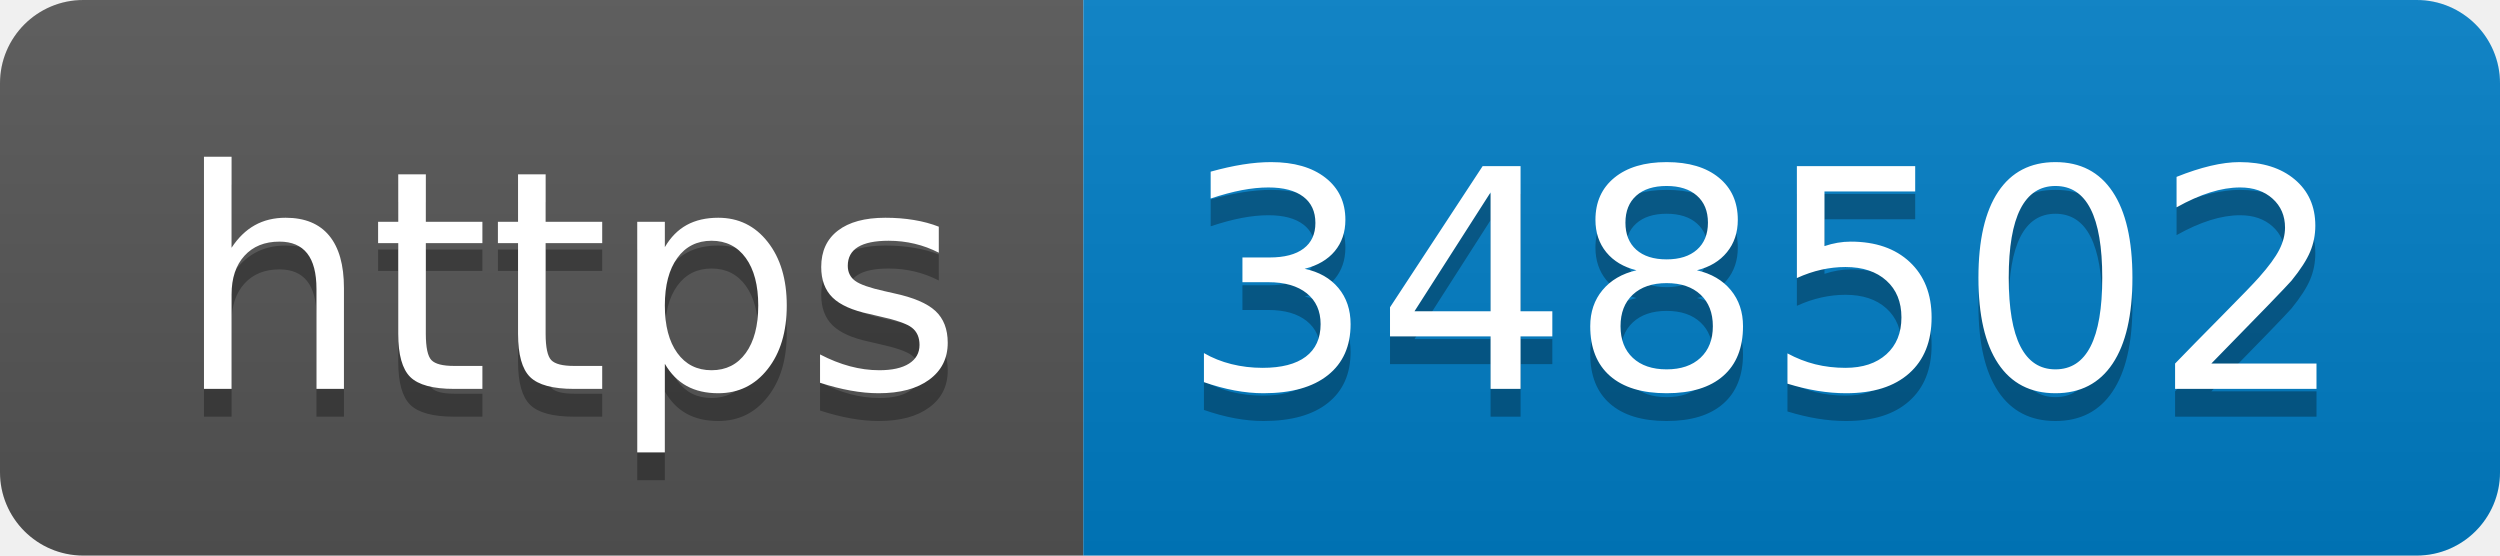
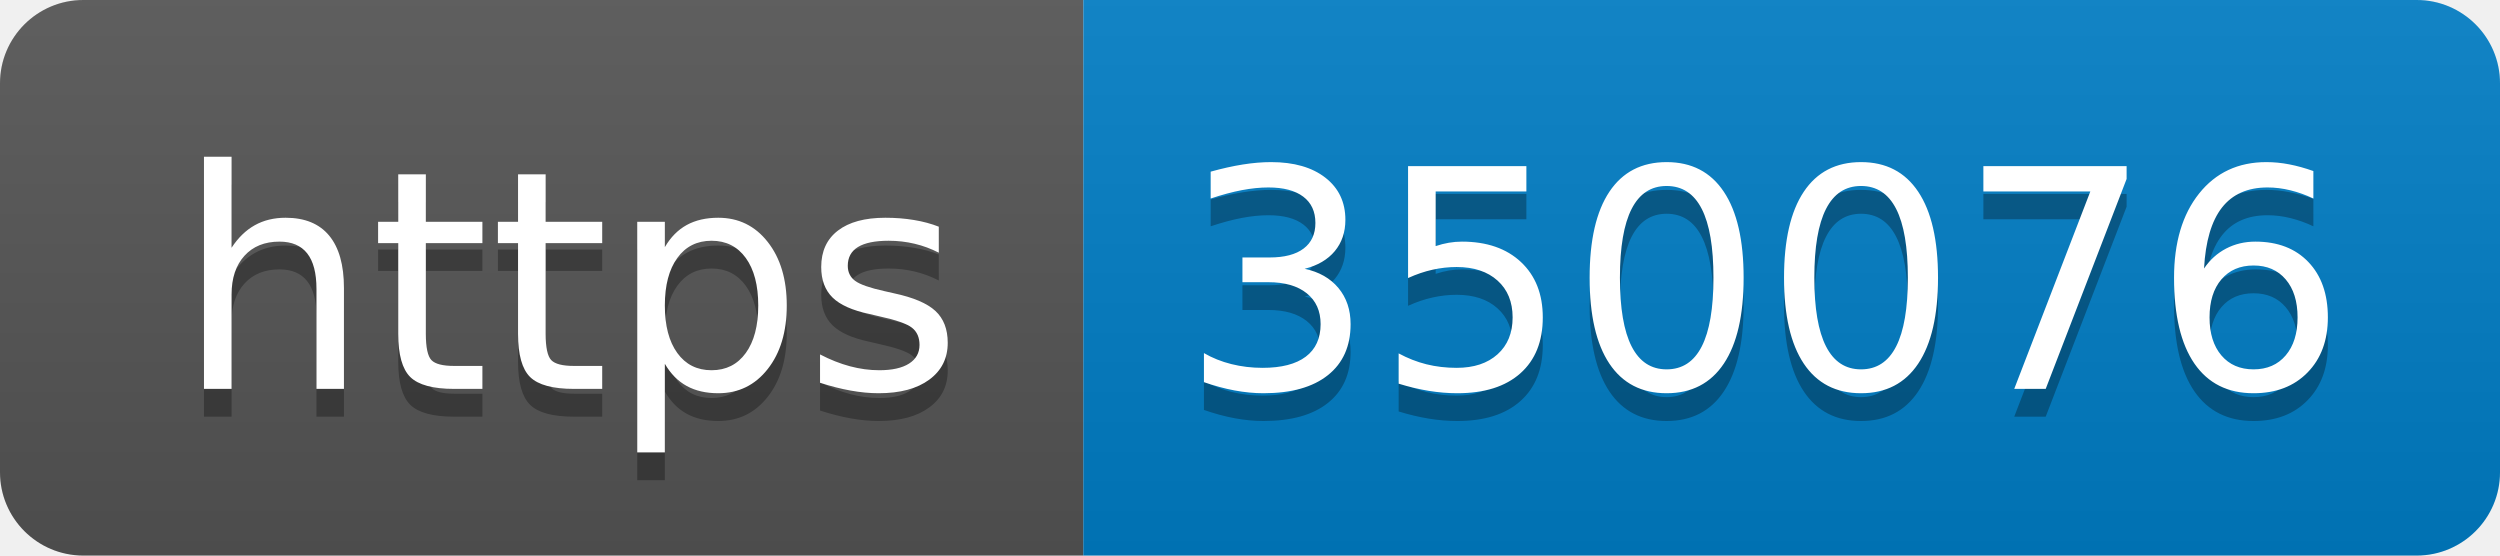
- <svg xmlns="http://www.w3.org/2000/svg" width="90" height="20" role="img" aria-label="https: 348502">
+ <svg xmlns="http://www.w3.org/2000/svg" width="90" height="20" role="img" aria-label="https: 350076">
  <linearGradient id="s" x2="0" y2="100%">
    <stop offset="0" stop-color="#bbb" stop-opacity=".1" />
    <stop offset="1" stop-opacity=".1" />
  </linearGradient>
  <clipPath id="r">
    <rect width="90" height="20" rx="3" fill="#fff" />
  </clipPath>
  <g clip-path="url(#r)">
    <rect width="39" height="20" fill="#555" />
    <rect x="39" width="51" height="20" fill="#007ec6" />
    <rect width="90" height="20" fill="url(#s)" />
  </g>
  <g fill="#fff" text-anchor="middle" font-family="Verdana,Geneva,DejaVu Sans,sans-serif" text-rendering="geometricPrecision" font-size="110">
    <text aria-hidden="true" x="205" y="150" fill="#010101" fill-opacity=".3" transform="scale(.1)" textLength="290">https</text>
    <text x="205" y="140" transform="scale(.1)" fill="#fff" textLength="290">https</text>
-     <text aria-hidden="true" x="635" y="150" fill="#010101" fill-opacity=".3" transform="scale(.1)" textLength="410">348502</text>
-     <text x="635" y="140" transform="scale(.1)" fill="#fff" textLength="410">348502</text>
+     <text aria-hidden="true" x="635" y="150" fill="#010101" fill-opacity=".3" transform="scale(.1)" textLength="410">350076</text>
+     <text x="635" y="140" transform="scale(.1)" fill="#fff" textLength="410">350076</text>
  </g>
</svg>
